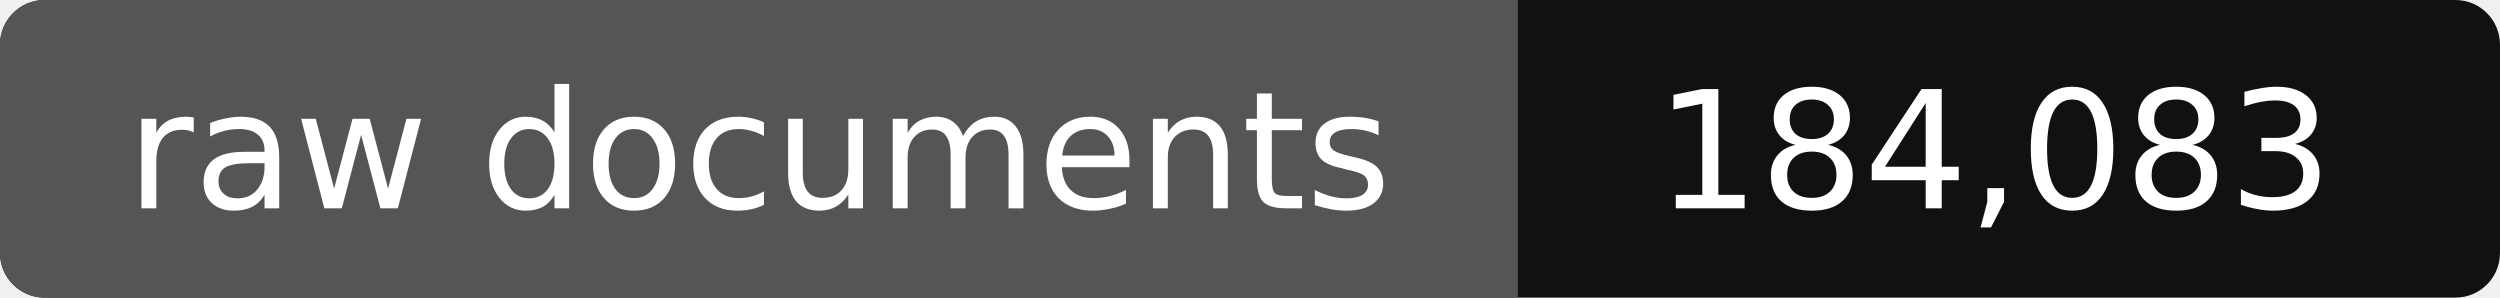
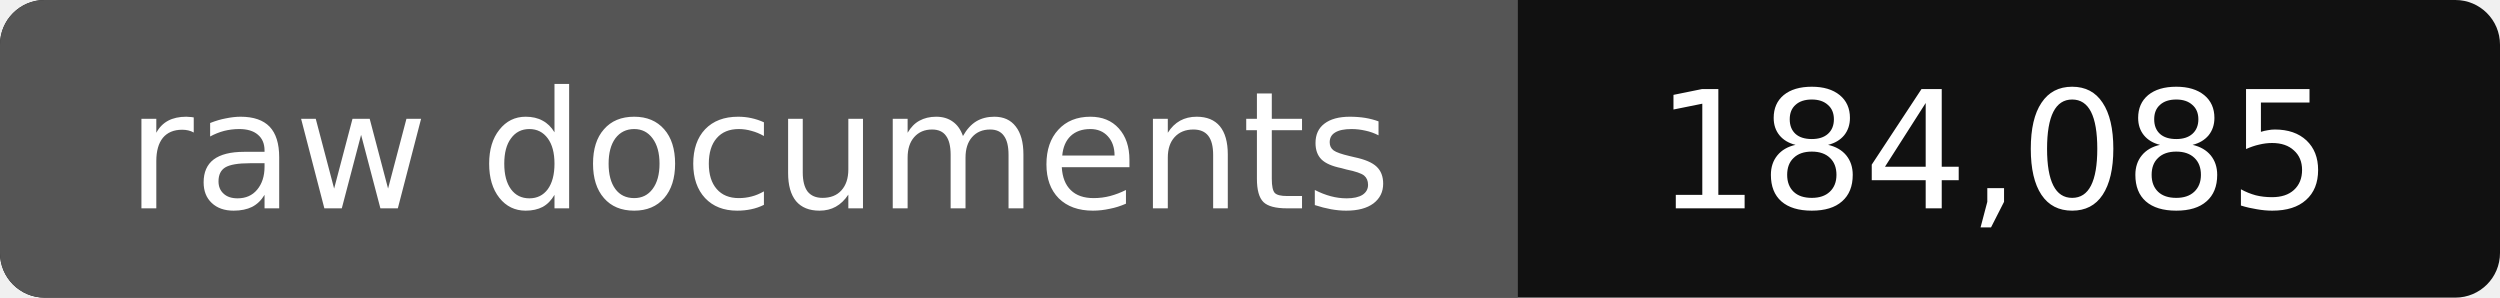
- <svg xmlns="http://www.w3.org/2000/svg" width="168" height="20" role="img" aria-label="raw documents: 184,083">
+ <svg xmlns="http://www.w3.org/2000/svg" width="168" height="20" role="img" aria-label="raw documents: 184,085">
  <rect width="168" height="20" rx="3" fill="#111" />
  <path fill="#555" d="M3 0h99v20H3a3 3 0 0 1-3-3V3a3 3 0 0 1 3-3z" />
  <g fill="#fff" text-anchor="middle" font-family="Verdana,DejaVu Sans,sans-serif" font-size="11">
    <text x="51" y="14">raw documents</text>
-     <text x="134" y="14">184,083</text>
+     <text x="134" y="14">184,085</text>
  </g>
</svg>
